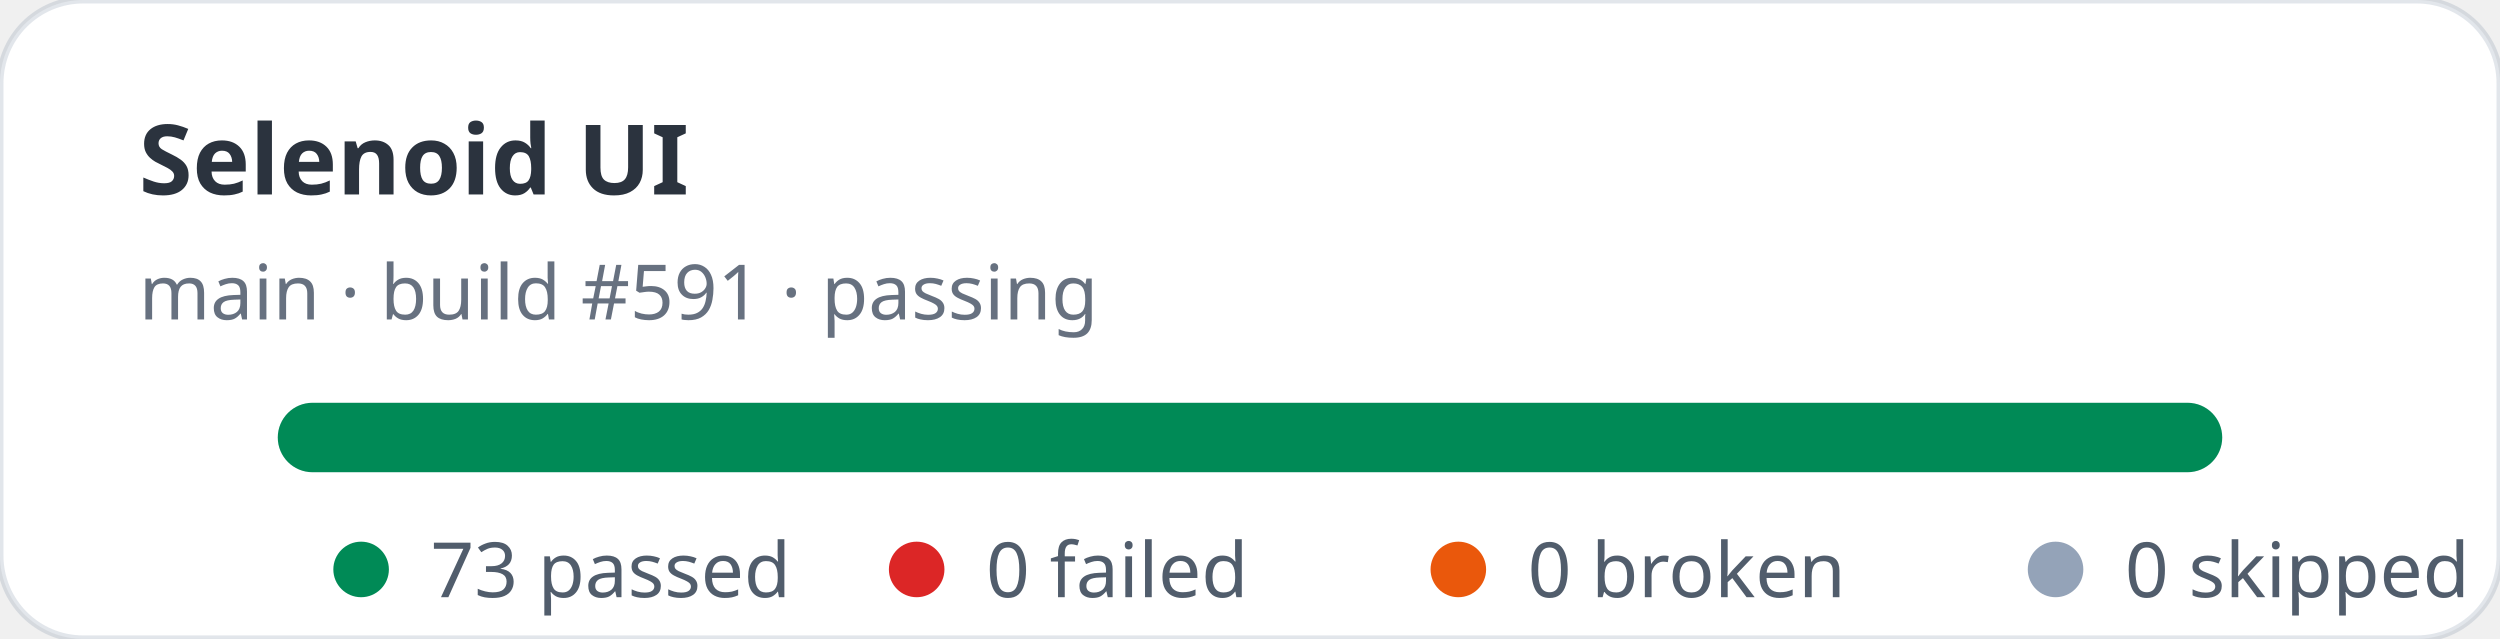
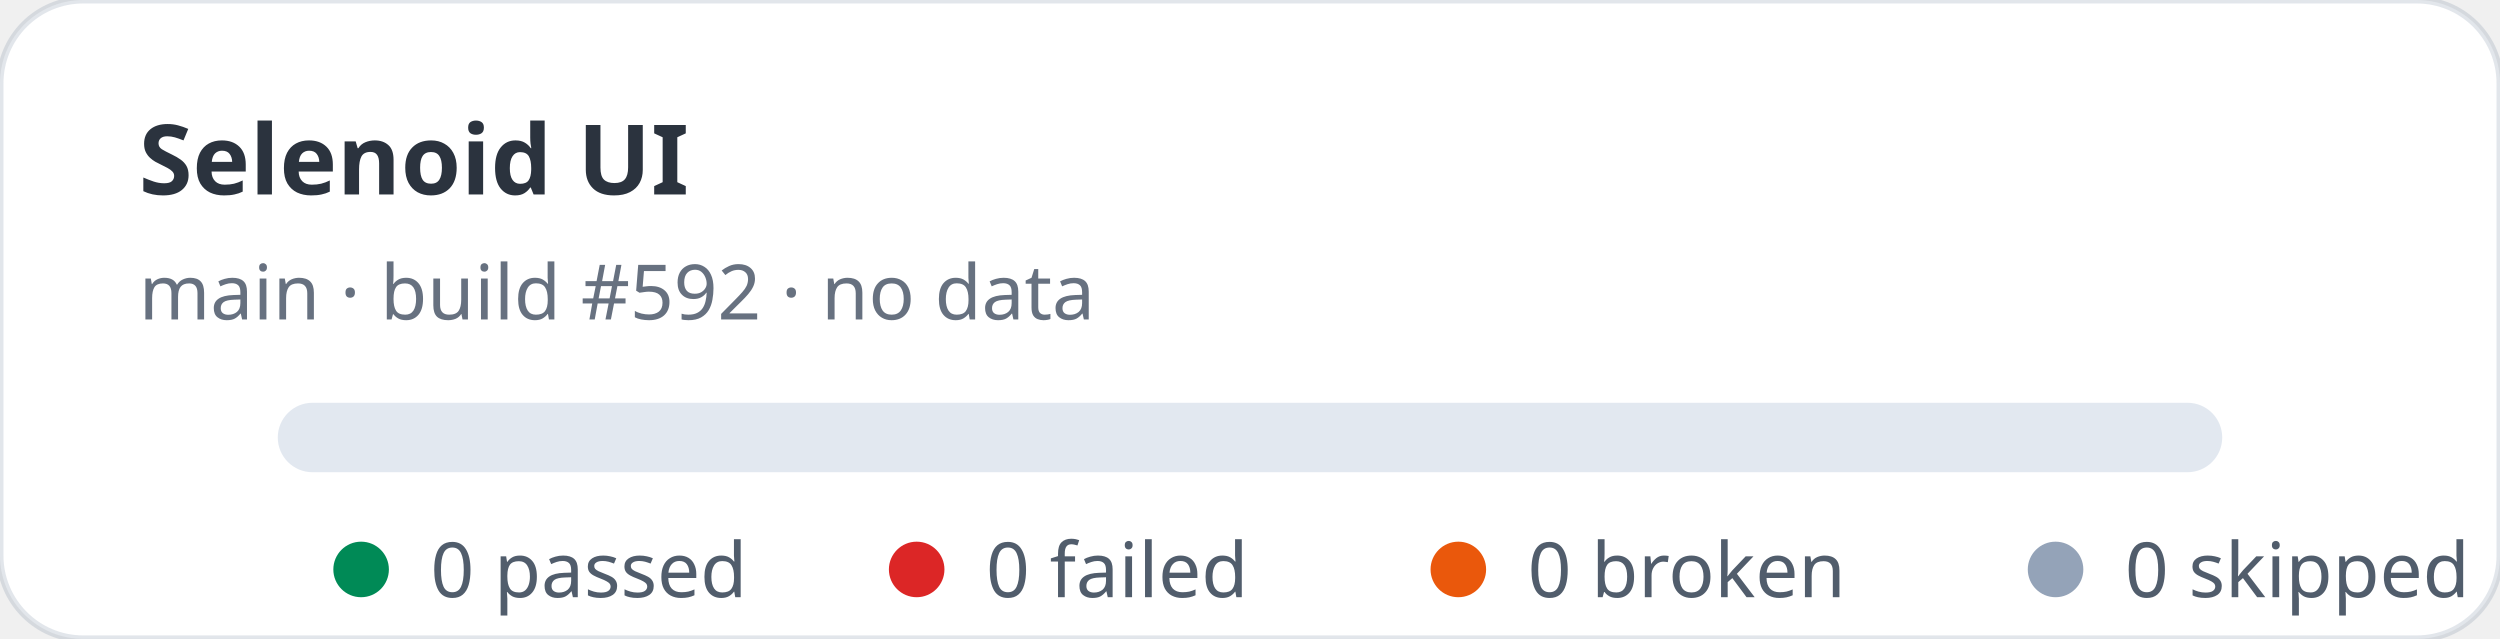
- <svg xmlns="http://www.w3.org/2000/svg" width="360" height="92" viewBox="0 0 360 92" role="img" aria-label="Selenoid UI stats: 73 passed, 0 failed">
+ <svg xmlns="http://www.w3.org/2000/svg" width="360" height="92" viewBox="0 0 360 92" role="img" aria-label="Selenoid UI stats: 0 passed, 0 failed">
  <rect width="360" height="92" rx="12" fill="#ffffff" stroke="rgba(11,48,86,0.12)" />
  <text x="20" y="28" fill="rgba(1,10,24,0.83)" font-family="ui-sans-serif,system-ui,sans-serif" font-size="14" font-weight="700">Selenoid UI</text>
-   <text x="20" y="46" fill="rgba(2,19,44,0.6)" font-family="ui-sans-serif,system-ui,sans-serif" font-size="11">main · build #591 · passing</text>
+   <text x="20" y="46" fill="rgba(2,19,44,0.6)" font-family="ui-sans-serif,system-ui,sans-serif" font-size="11">main · build #592 · no data</text>
  <rect x="40" y="58" width="280" height="10" rx="5" fill="#e2e8f0" />
-   <rect x="40" y="58" width="280" height="10" rx="5" fill="#008a56" />
  <g font-family="ui-sans-serif,system-ui,sans-serif" font-size="11" fill="rgba(1,18,40,0.68)">
    <circle cx="52" cy="82" r="4" fill="#008a56" />
-     <text x="62" y="86">73 passed</text>
+     <text x="62" y="86">0 passed</text>
    <circle cx="132" cy="82" r="4" fill="#dc2626" />
    <text x="142" y="86">0 failed</text>
    <circle cx="210" cy="82" r="4" fill="#ea580c" />
    <text x="220" y="86">0 broken</text>
    <circle cx="296" cy="82" r="4" fill="#94a3b8" />
    <text x="306" y="86">0 skipped</text>
  </g>
</svg>
